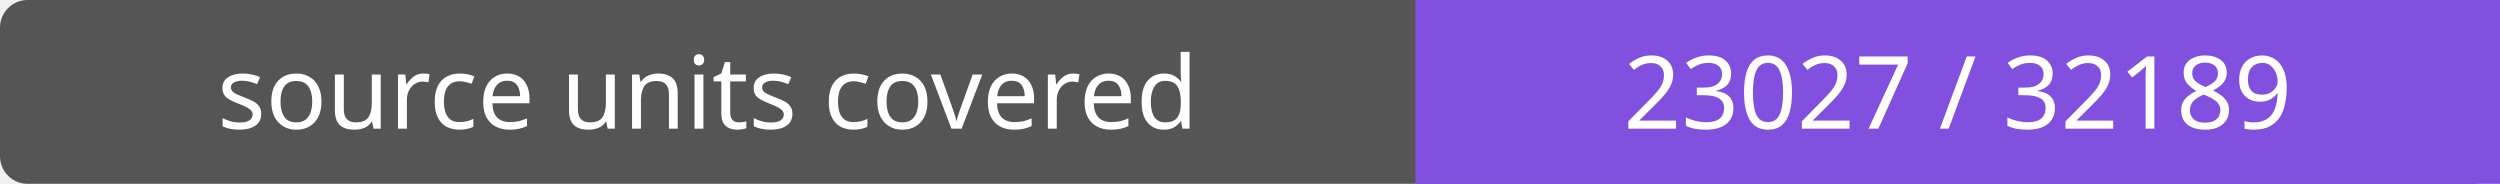
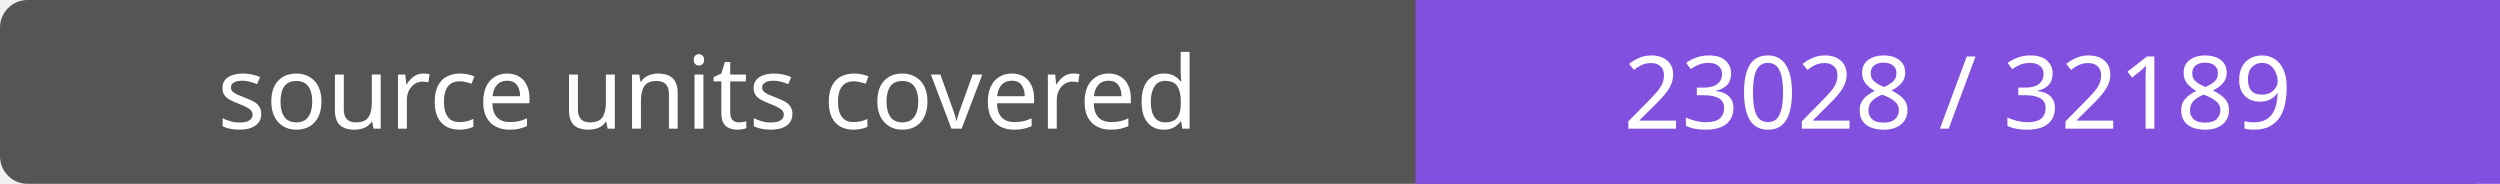
- <svg xmlns="http://www.w3.org/2000/svg" width="272" height="20" role="img" aria-label="source units covered: 23027 / 32189">
+ <svg xmlns="http://www.w3.org/2000/svg" width="272" height="20" role="img" aria-label="source units covered: 23028 / 32189">
  <rect width="272" height="20" rx="3" fill="#555" />
  <path fill="#8250df" d="M154 0h118v20H154z" />
  <g fill="#fff" text-anchor="middle" font-family="Verdana,sans-serif" font-size="11">
    <text x="77.0" y="14">source units covered</text>
-     <text x="213.0" y="14">23027 / 32189</text>
+     <text x="213.0" y="14">23028 / 32189</text>
  </g>
</svg>
